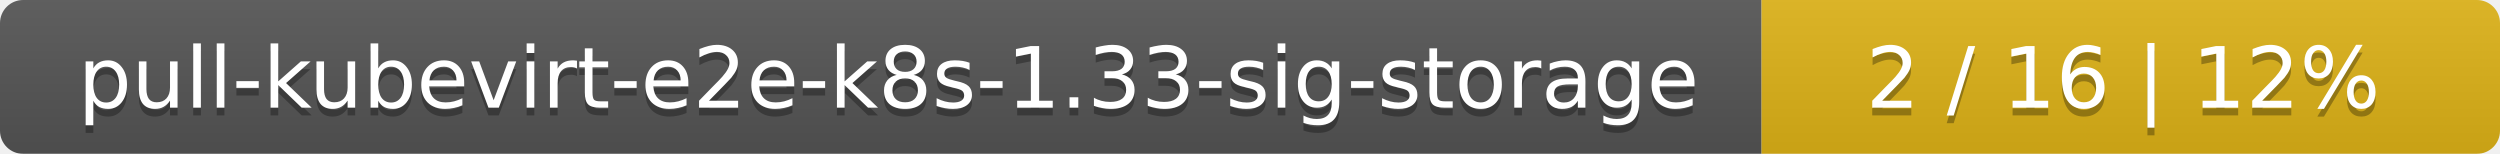
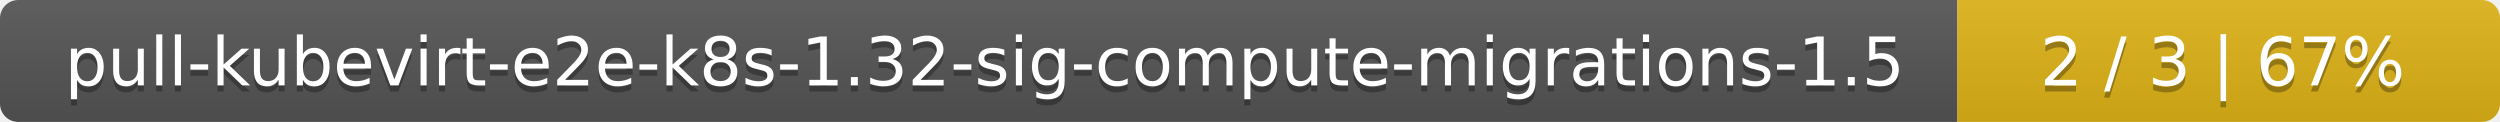
- <svg xmlns="http://www.w3.org/2000/svg" width="325" height="20">
+ <svg xmlns="http://www.w3.org/2000/svg" width="410" height="20">
  <linearGradient id="smooth" x2="0" y2="100%">
    <stop offset="0" stop-color="#bbb" stop-opacity=".1" />
    <stop offset="1" stop-opacity=".1" />
  </linearGradient>
  <mask id="round">
-     <rect width="325" height="20" rx="3" fill="#fff" />
+     <rect width="410" height="20" rx="3" fill="#fff" />
  </mask>
  <g mask="url(#round)">
-     <rect width="229" height="20" fill="#555" />
-     <rect x="229" width="96" height="20" fill="#dfb317" />
-     <rect width="325" height="20" fill="url(#smooth)" />
+     <rect width="321" height="20" fill="#555" />
+     <rect x="321" width="89" height="20" fill="#dfb317" />
+     <rect width="410" height="20" fill="url(#smooth)" />
  </g>
  <g fill="#fff" text-anchor="middle" font-family="DejaVu Sans,Verdana,Geneva,sans-serif" font-size="11">
-     <text x="115.5" y="15" fill="#010101" fill-opacity=".3">pull-kubevirt-e2e-k8s-1.33-sig-storage</text>
-     <text x="115.5" y="14">pull-kubevirt-e2e-k8s-1.33-sig-storage</text>
-     <text x="276" y="15" fill="#010101" fill-opacity=".3">2 / 16    |    12%</text>
-     <text x="276" y="14">2 / 16    |    12%</text>
+     <text x="161.5" y="15" fill="#010101" fill-opacity=".3">pull-kubevirt-e2e-k8s-1.32-sig-compute-migrations-1.5</text>
+     <text x="161.5" y="14">pull-kubevirt-e2e-k8s-1.32-sig-compute-migrations-1.5</text>
+     <text x="364.5" y="15" fill="#010101" fill-opacity=".3">2 / 3    |    67%</text>
+     <text x="364.5" y="14">2 / 3    |    67%</text>
  </g>
</svg>
